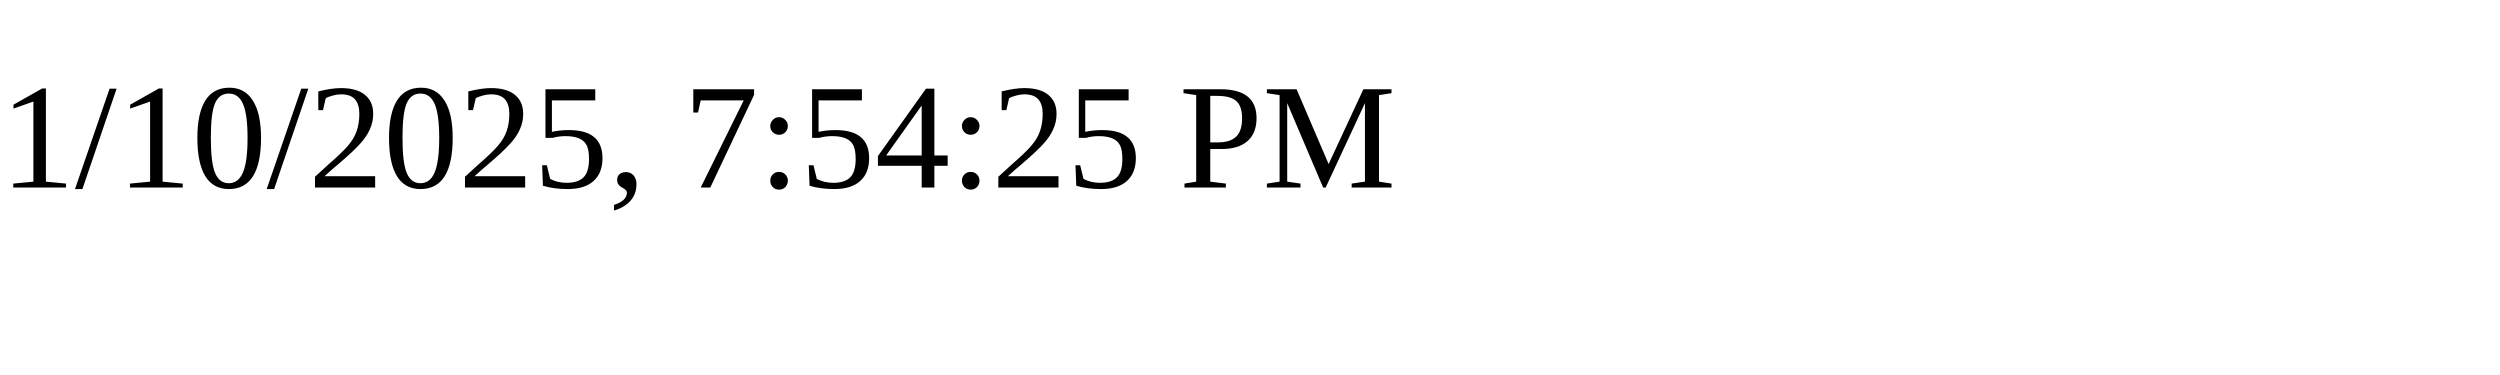
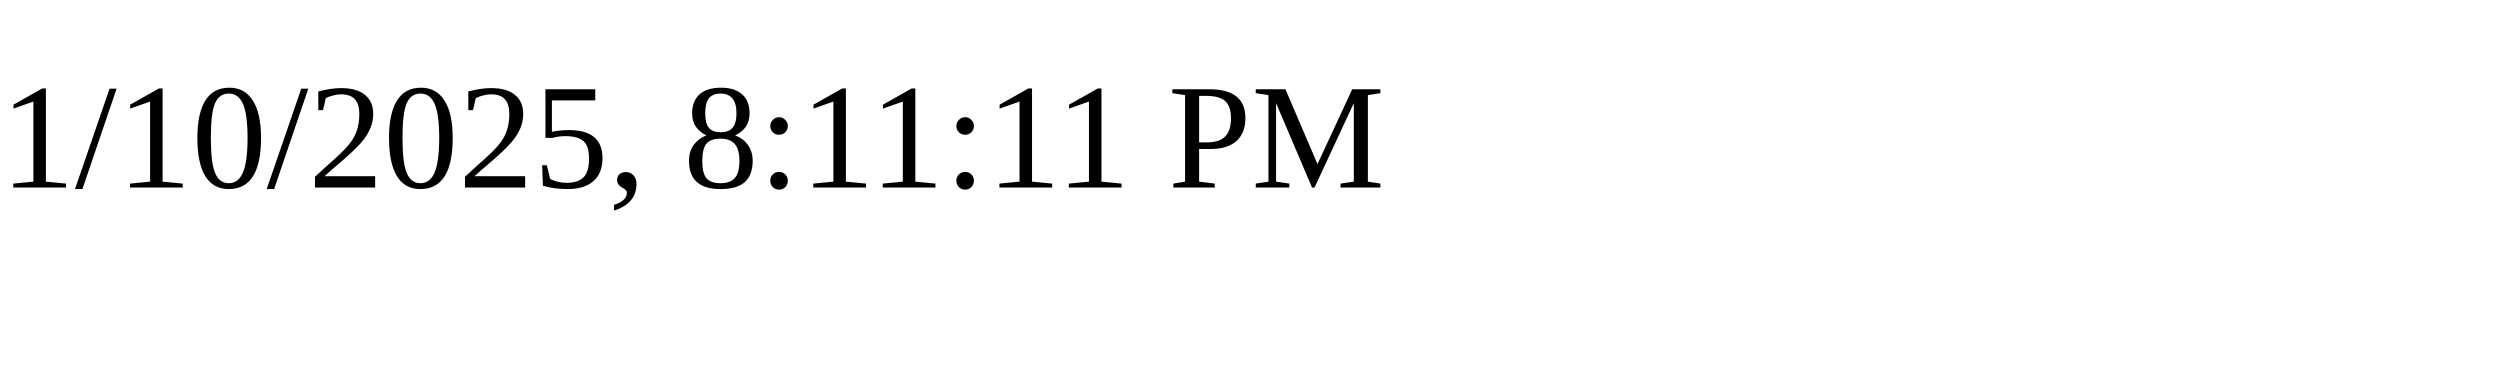
<svg xmlns="http://www.w3.org/2000/svg" height="30" width="200">
-   <text x="0" y="15">1/10/2025, 7:54:25 PM</text>
+   <text x="0" y="15">1/10/2025, 8:11:11 PM</text>
</svg>
